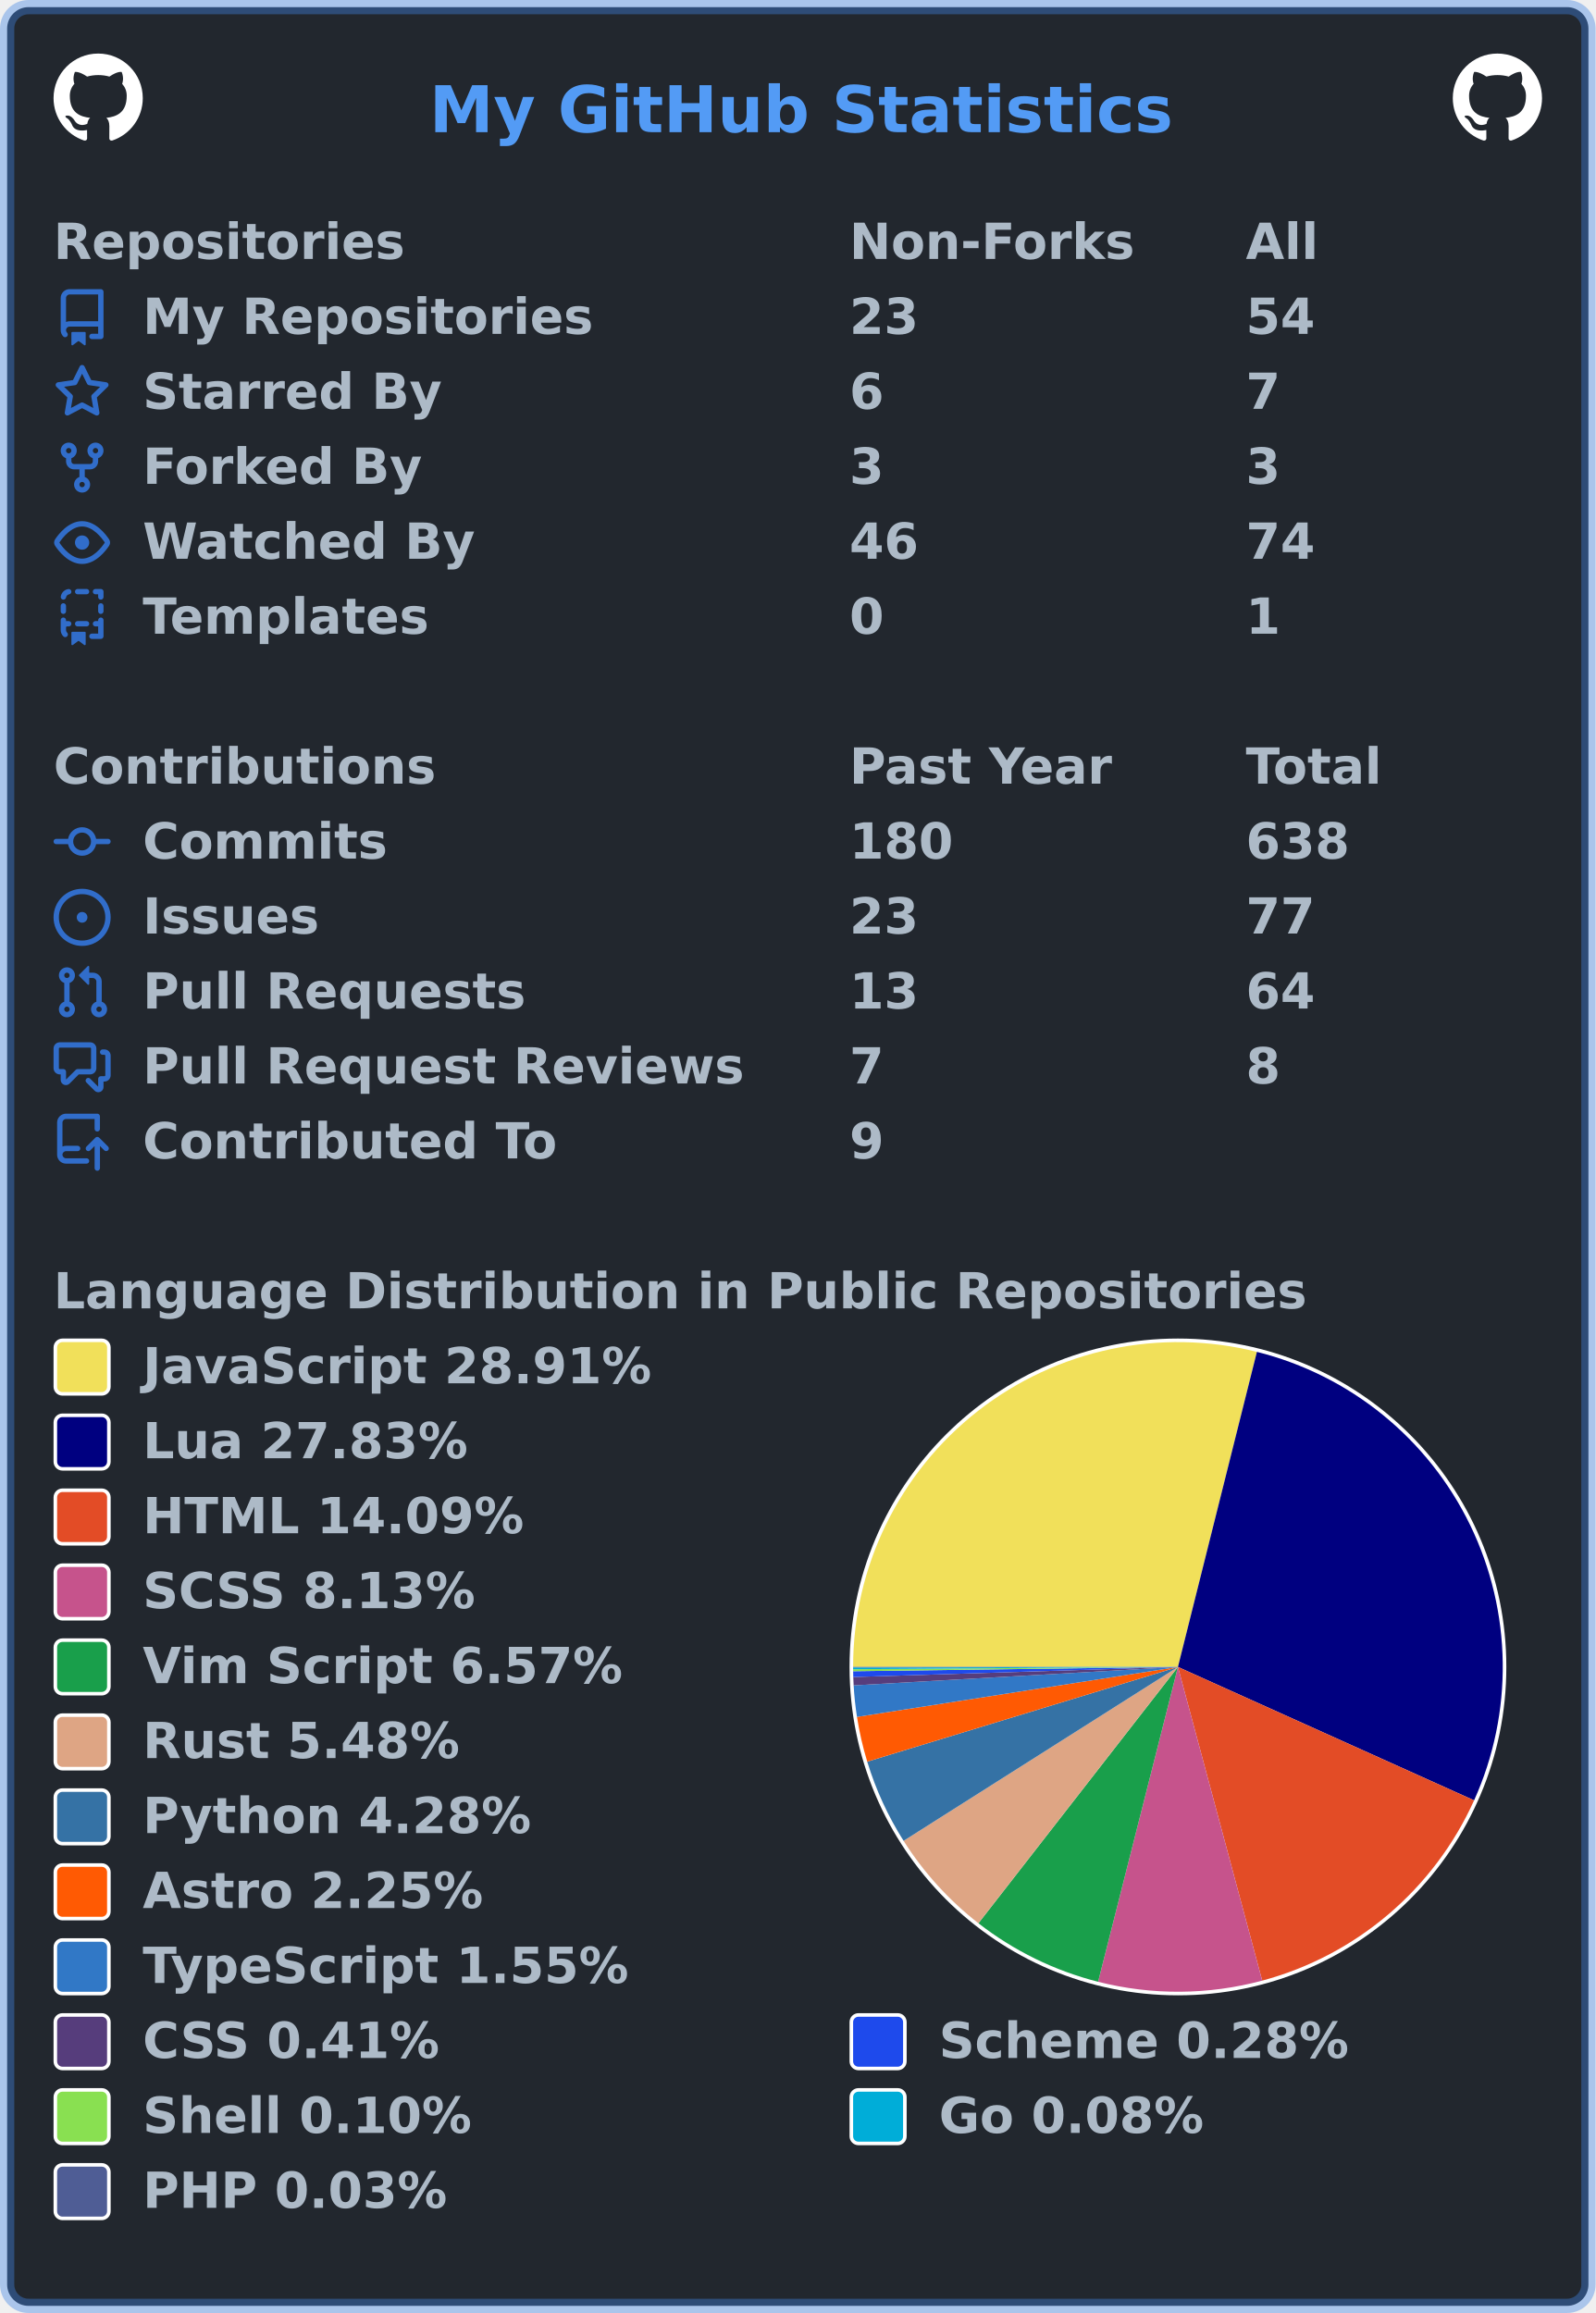
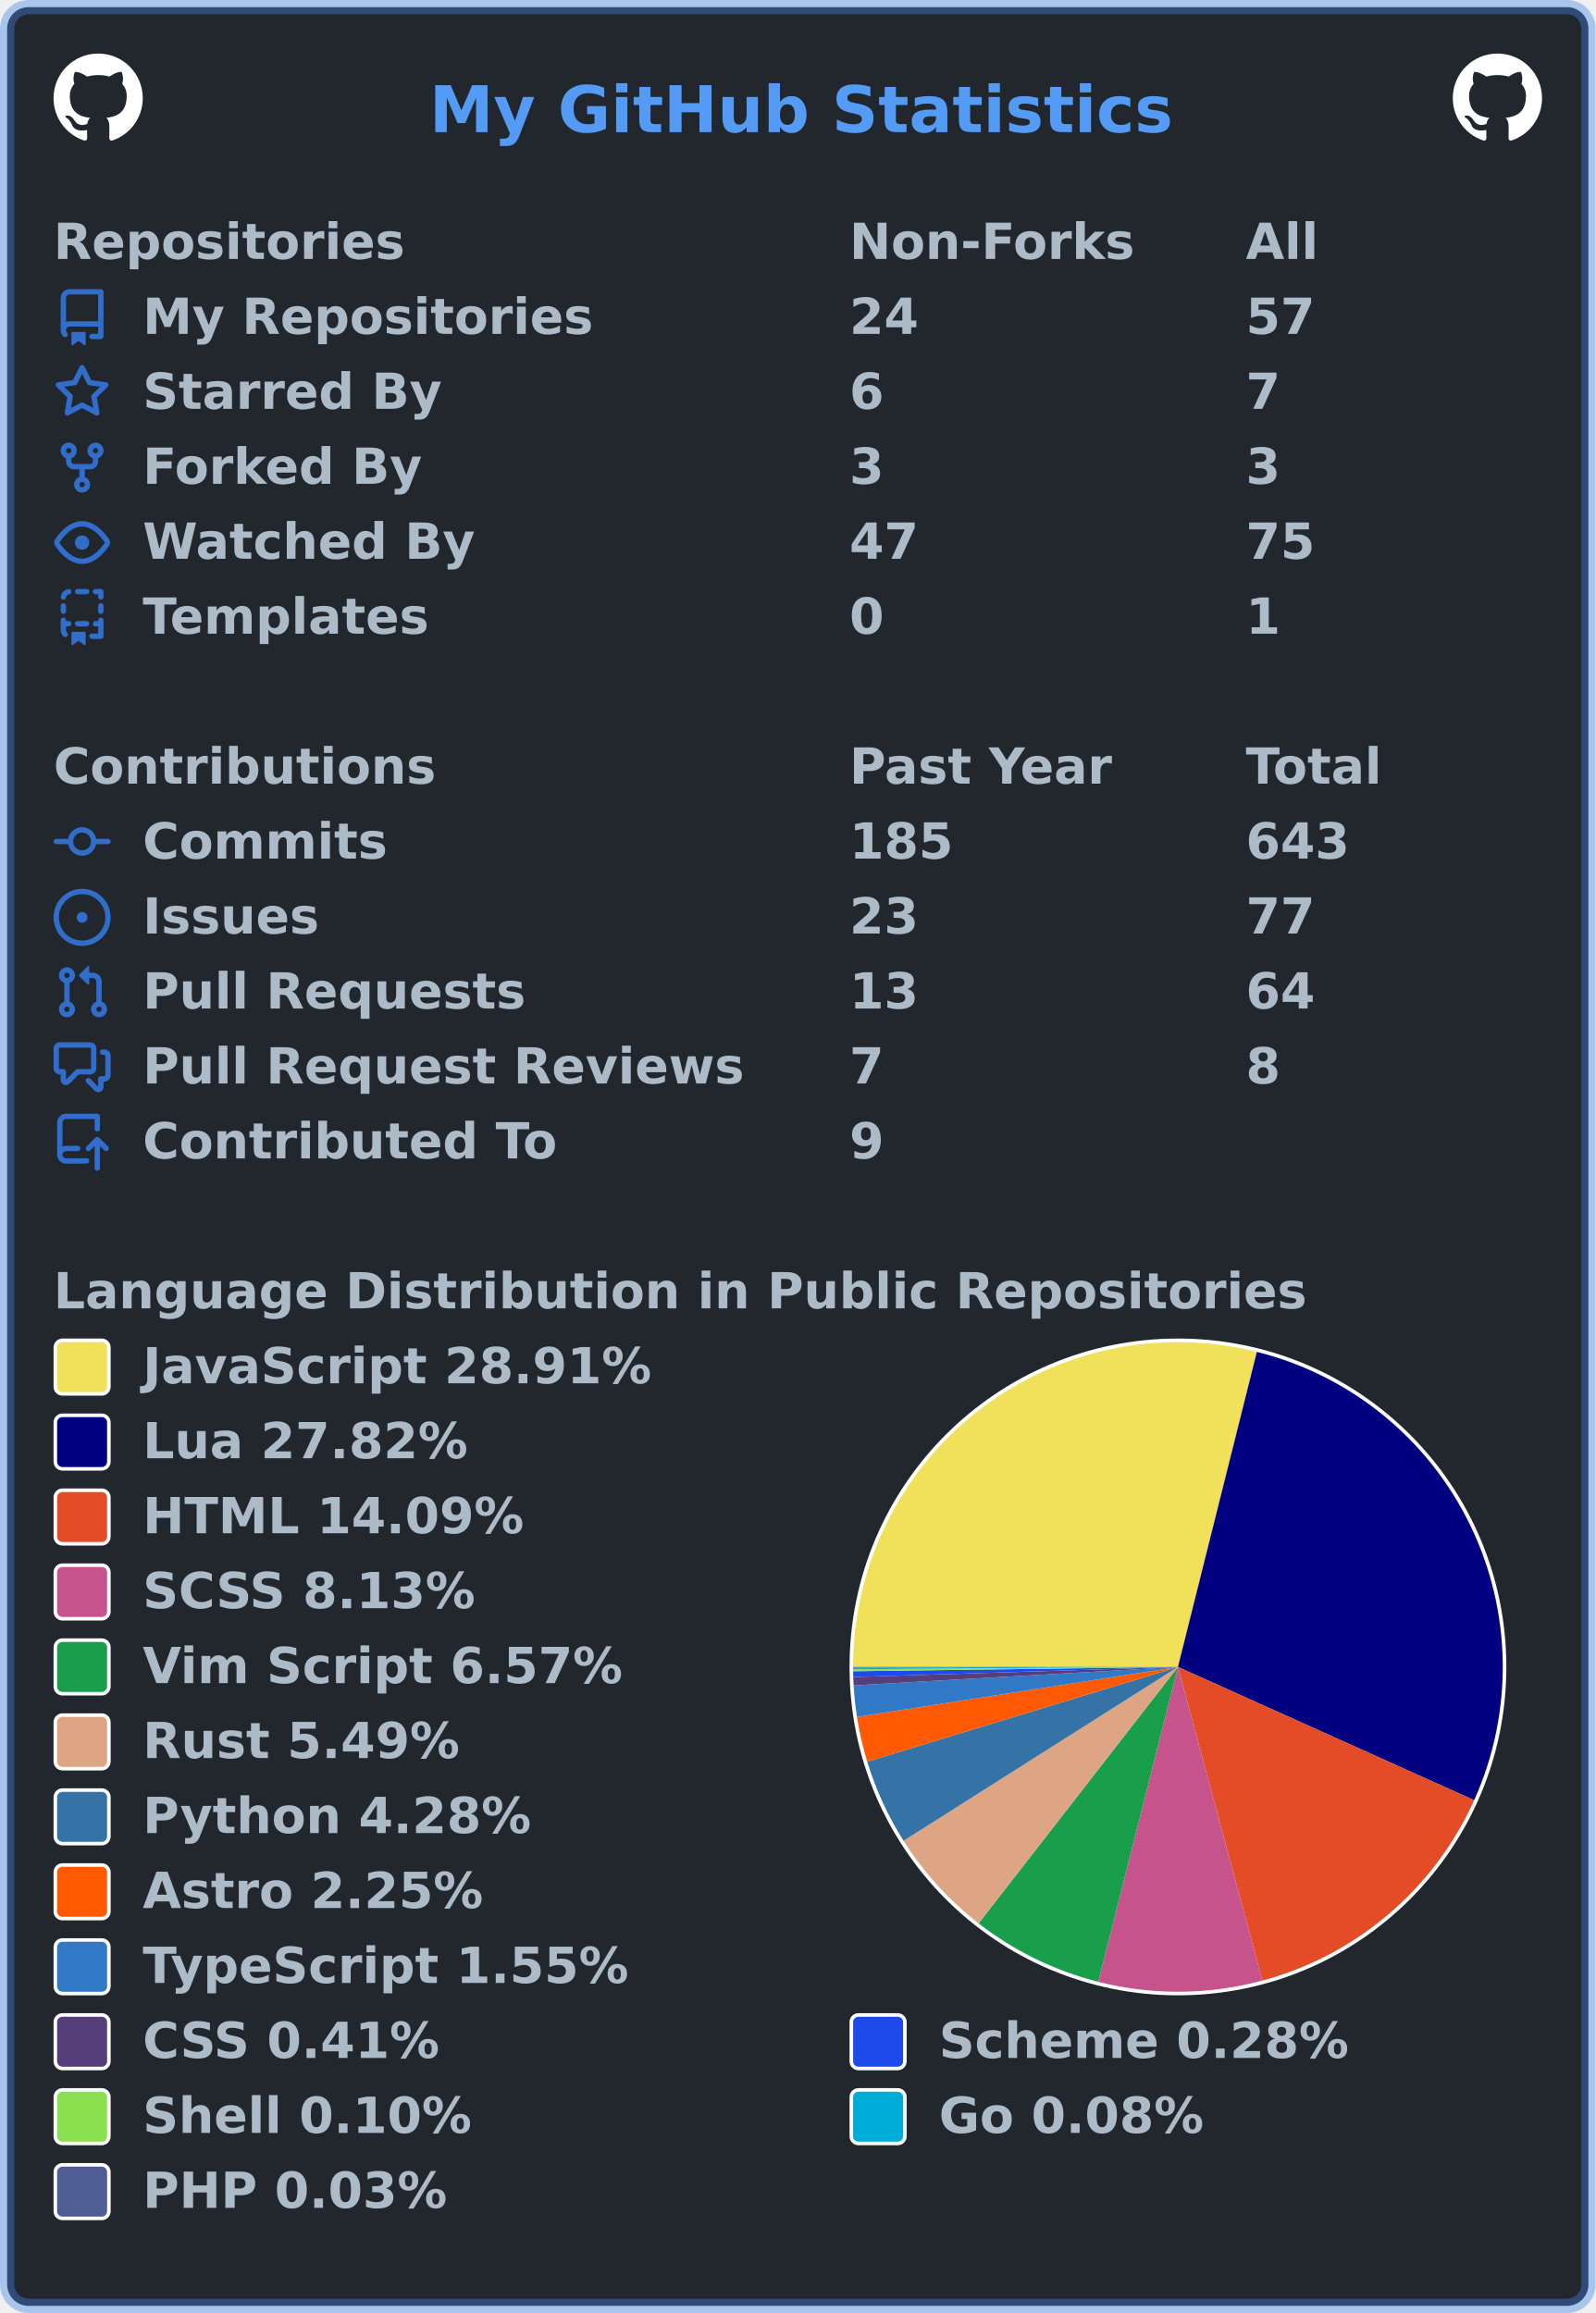
<svg xmlns="http://www.w3.org/2000/svg" width="447" height="648" viewBox="0 0 447 648" lang="en" xml:lang="en">
  <rect x="2" y="2" stroke-width="4" rx="6" width="443" height="644" stroke="rgba(65,132,228,0.4)" fill="#22272e" />
  <g font-weight="600" font-size="110pt" font-family="Verdana,Geneva,DejaVu Sans,sans-serif" text-rendering="geometricPrecision">
    <text x="978" y="301" lengthAdjust="spacingAndGlyphs" textLength="1671" transform="scale(0.123)" fill="#539bf5">My GitHub Statistics</text>
    <svg x="15" y="15" width="25" height="25" viewBox="0 0 16 16">
      <path fill="#ffffff" fill-rule="evenodd" d="M8 0C3.58 0 0 3.58 0 8c0 3.54 2.29 6.53 5.47 7.59.4.07.55-.17.55-.38 0-.19-.01-.82-.01-1.49-2.01.37-2.53-.49-2.69-.94-.09-.23-.48-.94-.82-1.13-.28-.15-.68-.52-.01-.53.63-.01 1.08.58 1.23.82.72 1.21 1.87.87 2.33.66.07-.52.28-.87.51-1.07-1.78-.2-3.64-.89-3.64-3.95 0-.87.31-1.59.82-2.15-.08-.2-.36-1.02.08-2.12 0 0 .67-.21 2.2.82.64-.18 1.32-.27 2-.27.68 0 1.36.09 2 .27 1.53-1.04 2.2-.82 2.2-.82.44 1.1.16 1.92.08 2.12.51.56.82 1.27.82 2.15 0 3.07-1.87 3.75-3.65 3.95.29.25.54.73.54 1.48 0 1.07-.01 1.93-.01 2.2 0 .21.15.46.55.38A8.013 8.013 0 0016 8c0-4.42-3.58-8-8-8z" />
    </svg>
    <svg x="407" y="15" width="25" height="25" viewBox="0 0 16 16">
      <path fill="#ffffff" fill-rule="evenodd" d="M8 0C3.58 0 0 3.58 0 8c0 3.54 2.29 6.53 5.47 7.59.4.07.55-.17.55-.38 0-.19-.01-.82-.01-1.49-2.01.37-2.53-.49-2.69-.94-.09-.23-.48-.94-.82-1.13-.28-.15-.68-.52-.01-.53.63-.01 1.08.58 1.23.82.72 1.21 1.87.87 2.33.66.07-.52.28-.87.51-1.07-1.78-.2-3.64-.89-3.64-3.95 0-.87.31-1.59.82-2.15-.08-.2-.36-1.02.08-2.12 0 0 .67-.21 2.2.82.64-.18 1.32-.27 2-.27.68 0 1.36.09 2 .27 1.53-1.04 2.2-.82 2.2-.82.44 1.1.16 1.92.08 2.12.51.56.82 1.27.82 2.15 0 3.07-1.87 3.75-3.65 3.95.29.25.54.73.54 1.48 0 1.07-.01 1.93-.01 2.2 0 .21.15.46.55.38A8.013 8.013 0 0016 8c0-4.42-3.58-8-8-8z" />
    </svg>
    <g transform="translate(0, 60)" fill="#adbac7">
      <g transform="translate(15, 0)">
        <g transform="scale(0.095)">
          <text x="0" y="132" textLength="1020" lengthAdjust="spacingAndGlyphs">Repositories</text>
          <text x="2347" y="132" textLength="832" lengthAdjust="spacingAndGlyphs">Non-Forks</text>
          <text x="3516" y="132" textLength="206" lengthAdjust="spacingAndGlyphs">All</text>
        </g>
      </g>
      <g transform="translate(15, 21)">
        <path fill="#316dca" fill-rule="evenodd" d="M2 2.5A2.5 2.5 0 014.5 0h8.75a.75.75 0 01.75.75v12.5a.75.75 0 01-.75.75h-2.5a.75.75 0 110-1.5h1.75v-2h-8a1 1 0 00-.714 1.7.75.75 0 01-1.072 1.05A2.495 2.495 0 012 11.5v-9zm10.5-1V9h-8c-.356 0-.694.074-1 .208V2.5a1 1 0 011-1h8zM5 12.25v3.25a.25.25 0 00.4.2l1.45-1.087a.25.25 0 01.3 0L8.6 15.7a.25.25 0 00.4-.2v-3.25a.25.25 0 00-.25-.25h-3.5a.25.25 0 00-.25.25z" />
        <g transform="scale(0.095)">
          <text lengthAdjust="spacingAndGlyphs" textLength="1312" x="263" y="132">My Repositories</text>
-           <text lengthAdjust="spacingAndGlyphs" textLength="210" x="2347" y="132">23</text>
-           <text lengthAdjust="spacingAndGlyphs" textLength="210" x="3516" y="132">54</text>
+           <text lengthAdjust="spacingAndGlyphs" textLength="210" x="2347" y="132">24</text>
+           <text lengthAdjust="spacingAndGlyphs" textLength="210" x="3516" y="132">57</text>
        </g>
      </g>
      <g transform="translate(15, 42)">
        <path fill="#316dca" fill-rule="evenodd" d="M8 .25a.75.75 0 01.673.418l1.882 3.815 4.21.612a.75.75 0 01.416 1.279l-3.046 2.97.719 4.192a.75.75 0 01-1.088.791L8 12.347l-3.766 1.98a.75.75 0 01-1.088-.79l.72-4.194L.818 6.374a.75.75 0 01.416-1.28l4.21-.611L7.327.668A.75.75 0 018 .25zm0 2.445L6.615 5.5a.75.75 0 01-.564.41l-3.097.45 2.24 2.184a.75.75 0 01.216.664l-.528 3.084 2.769-1.456a.75.75 0 01.698 0l2.77 1.456-.53-3.084a.75.75 0 01.216-.664l2.24-2.183-3.096-.45a.75.75 0 01-.564-.41L8 2.694v.001z" />
        <g transform="scale(0.095)">
          <text lengthAdjust="spacingAndGlyphs" textLength="874" x="263" y="132">Starred By</text>
          <text lengthAdjust="spacingAndGlyphs" textLength="105" x="2347" y="132">6</text>
          <text lengthAdjust="spacingAndGlyphs" textLength="105" x="3516" y="132">7</text>
        </g>
      </g>
      <g transform="translate(15, 63)">
        <path fill="#316dca" fill-rule="evenodd" d="M5 3.25a.75.75 0 11-1.5 0 .75.75 0 011.5 0zm0 2.122a2.25 2.25 0 10-1.5 0v.878A2.25 2.25 0 005.75 8.5h1.5v2.128a2.251 2.251 0 101.5 0V8.5h1.5a2.25 2.25 0 002.25-2.25v-.878a2.25 2.25 0 10-1.5 0v.878a.75.75 0 01-.75.75h-4.5A.75.75 0 015 6.25v-.878zm3.75 7.378a.75.75 0 11-1.5 0 .75.75 0 011.5 0zm3-8.75a.75.75 0 100-1.5.75.75 0 000 1.5z" />
        <g transform="scale(0.095)">
          <text lengthAdjust="spacingAndGlyphs" textLength="828" x="263" y="132">Forked By</text>
          <text lengthAdjust="spacingAndGlyphs" textLength="105" x="2347" y="132">3</text>
          <text lengthAdjust="spacingAndGlyphs" textLength="105" x="3516" y="132">3</text>
        </g>
      </g>
      <g transform="translate(15, 84)">
        <path fill="#316dca" fill-rule="evenodd" d="M1.679 7.932c.412-.621 1.242-1.75 2.366-2.717C5.175 4.242 6.527 3.5 8 3.5c1.473 0 2.824.742 3.955 1.715 1.124.967 1.954 2.096 2.366 2.717a.119.119 0 010 .136c-.412.621-1.242 1.75-2.366 2.717C10.825 11.758 9.473 12.5 8 12.5c-1.473 0-2.824-.742-3.955-1.715C2.92 9.818 2.09 8.69 1.679 8.068a.119.119 0 010-.136zM8 2c-1.981 0-3.67.992-4.933 2.078C1.797 5.169.88 6.423.43 7.1a1.619 1.619 0 000 1.798c.45.678 1.367 1.932 2.637 3.024C4.329 13.008 6.019 14 8 14c1.981 0 3.67-.992 4.933-2.078 1.27-1.091 2.187-2.345 2.637-3.023a1.619 1.619 0 000-1.798c-.45-.678-1.367-1.932-2.637-3.023C11.671 2.992 9.981 2 8 2zm0 8a2 2 0 100-4 2 2 0 000 4z" />
        <g transform="scale(0.095)">
          <text lengthAdjust="spacingAndGlyphs" textLength="993" x="263" y="132">Watched By</text>
-           <text lengthAdjust="spacingAndGlyphs" textLength="210" x="2347" y="132">46</text>
-           <text lengthAdjust="spacingAndGlyphs" textLength="210" x="3516" y="132">74</text>
+           <text lengthAdjust="spacingAndGlyphs" textLength="210" x="2347" y="132">47</text>
+           <text lengthAdjust="spacingAndGlyphs" textLength="210" x="3516" y="132">75</text>
        </g>
      </g>
      <g transform="translate(15, 105)">
        <path fill="#316dca" fill-rule="evenodd" d="M6 .75A.75.75 0 016.75 0h2.5a.75.75 0 010 1.5h-2.5A.75.75 0 016 .75zm5 0a.75.75 0 01.75-.75h1.5a.75.75 0 01.75.75v1.5a.75.75 0 01-1.5 0V1.5h-.75A.75.75 0 0111 .75zM4.992.662a.75.75 0 01-.636.848c-.436.063-.783.41-.846.846a.75.75 0 01-1.485-.212A2.501 2.501 0 014.144.025a.75.75 0 01.848.637zM2.75 4a.75.75 0 01.75.75v1.5a.75.75 0 01-1.5 0v-1.5A.75.75 0 012.75 4zm10.5 0a.75.75 0 01.75.75v1.5a.75.75 0 01-1.5 0v-1.5a.75.75 0 01.75-.75zM2.75 8a.75.75 0 01.75.75v.268A1.72 1.72 0 013.75 9h.5a.75.75 0 010 1.5h-.5a.25.25 0 00-.25.25v.75c0 .28.114.532.3.714a.75.75 0 01-1.05 1.072A2.495 2.495 0 012 11.5V8.75A.75.75 0 012.75 8zm10.5 0a.75.75 0 01.75.75v4.5a.75.75 0 01-.75.75h-2.5a.75.75 0 010-1.5h1.75v-2h-.75a.75.75 0 010-1.5h.75v-.25a.75.75 0 01.75-.75zM6 9.75A.75.75 0 016.75 9h2.5a.75.75 0 010 1.5h-2.5A.75.75 0 016 9.75zm-1 2.5v3.25a.25.25 0 00.4.2l1.45-1.087a.25.25 0 01.3 0L8.6 15.7a.25.25 0 00.4-.2v-3.25a.25.25 0 00-.25-.25h-3.5a.25.25 0 00-.25.25z" />
        <g transform="scale(0.095)">
          <text lengthAdjust="spacingAndGlyphs" textLength="868" x="263" y="132">Templates</text>
          <text lengthAdjust="spacingAndGlyphs" textLength="105" x="2347" y="132">0</text>
          <text lengthAdjust="spacingAndGlyphs" textLength="105" x="3516" y="132">1</text>
        </g>
      </g>
    </g>
    <g transform="translate(0, 207)" fill="#adbac7">
      <g transform="translate(15, 0)">
        <g transform="scale(0.095)">
          <text x="0" y="132" textLength="1112" lengthAdjust="spacingAndGlyphs">Contributions</text>
          <text x="2347" y="132" textLength="774" lengthAdjust="spacingAndGlyphs">Past Year</text>
          <text x="3516" y="132" textLength="414" lengthAdjust="spacingAndGlyphs">Total</text>
        </g>
      </g>
      <g transform="translate(15, 21)">
        <path fill="#316dca" fill-rule="evenodd" d="M10.5 7.75a2.5 2.5 0 11-5 0 2.5 2.5 0 015 0zm1.43.75a4.002 4.002 0 01-7.86 0H.75a.75.75 0 110-1.5h3.32a4.001 4.001 0 017.86 0h3.32a.75.75 0 110 1.5h-3.32z" />
        <g transform="scale(0.095)">
          <text lengthAdjust="spacingAndGlyphs" textLength="734" x="263" y="132">Commits</text>
-           <text lengthAdjust="spacingAndGlyphs" textLength="315" x="2347" y="132">180</text>
-           <text lengthAdjust="spacingAndGlyphs" textLength="315" x="3516" y="132">638</text>
+           <text lengthAdjust="spacingAndGlyphs" textLength="315" x="2347" y="132">185</text>
+           <text lengthAdjust="spacingAndGlyphs" textLength="315" x="3516" y="132">643</text>
        </g>
      </g>
      <g transform="translate(15, 42)">
        <path fill="#316dca" d="M8 9.5a1.5 1.5 0 100-3 1.5 1.5 0 000 3z" />
        <path fill="#316dca" fill-rule="evenodd" d="M8 0a8 8 0 100 16A8 8 0 008 0zM1.5 8a6.5 6.5 0 1113 0 6.5 6.5 0 01-13 0z" />
        <g transform="scale(0.095)">
          <text lengthAdjust="spacingAndGlyphs" textLength="512" x="263" y="132">Issues</text>
          <text lengthAdjust="spacingAndGlyphs" textLength="210" x="2347" y="132">23</text>
          <text lengthAdjust="spacingAndGlyphs" textLength="210" x="3516" y="132">77</text>
        </g>
      </g>
      <g transform="translate(15, 63)">
        <path fill="#316dca" fill-rule="evenodd" d="M7.177 3.073L9.573.677A.25.25 0 0110 .854v4.792a.25.25 0 01-.427.177L7.177 3.427a.25.25 0 010-.354zM3.75 2.5a.75.75 0 100 1.5.75.75 0 000-1.5zm-2.25.75a2.25 2.25 0 113 2.122v5.256a2.251 2.251 0 11-1.5 0V5.372A2.25 2.25 0 011.5 3.25zM11 2.5h-1V4h1a1 1 0 011 1v5.628a2.251 2.251 0 101.5 0V5A2.5 2.5 0 0011 2.5zm1 10.25a.75.75 0 111.5 0 .75.75 0 01-1.5 0zM3.75 12a.75.75 0 100 1.5.75.75 0 000-1.5z" />
        <g transform="scale(0.095)">
          <text lengthAdjust="spacingAndGlyphs" textLength="1113" x="263" y="132">Pull Requests</text>
          <text lengthAdjust="spacingAndGlyphs" textLength="210" x="2347" y="132">13</text>
          <text lengthAdjust="spacingAndGlyphs" textLength="210" x="3516" y="132">64</text>
        </g>
      </g>
      <g transform="translate(15, 84)">
        <path fill="#316dca" fill-rule="evenodd" d="M1.5 2.75a.25.25 0 01.25-.25h8.5a.25.25 0 01.25.25v5.5a.25.25 0 01-.25.25h-3.5a.75.75 0 00-.53.22L3.5 11.44V9.25a.75.75 0 00-.75-.75h-1a.25.25 0 01-.25-.25v-5.5zM1.75 1A1.75 1.75 0 000 2.75v5.5C0 9.216.784 10 1.75 10H2v1.543a1.457 1.457 0 002.487 1.03L7.061 10h3.189A1.75 1.75 0 0012 8.25v-5.5A1.75 1.75 0 0010.25 1h-8.5zM14.5 4.75a.25.25 0 00-.25-.25h-.5a.75.75 0 110-1.5h.5c.966 0 1.75.784 1.75 1.75v5.5A1.75 1.75 0 0114.25 12H14v1.543a1.457 1.457 0 01-2.487 1.03L9.22 12.28a.75.75 0 111.06-1.06l2.22 2.22v-2.19a.75.75 0 01.75-.75h1a.25.25 0 00.25-.25v-5.5z" />
        <g transform="scale(0.095)">
          <text lengthAdjust="spacingAndGlyphs" textLength="1762" x="263" y="132">Pull Request Reviews</text>
          <text lengthAdjust="spacingAndGlyphs" textLength="105" x="2347" y="132">7</text>
          <text lengthAdjust="spacingAndGlyphs" textLength="105" x="3516" y="132">8</text>
        </g>
      </g>
      <g transform="translate(15, 105)">
        <path fill="#316dca" fill-rule="evenodd" d="M1 2.5A2.5 2.5 0 013.5 0h8.75a.75.75 0 01.75.75v3.5a.75.75 0 01-1.5 0V1.5h-8a1 1 0 00-1 1v6.708A2.492 2.492 0 013.5 9h3.25a.75.75 0 010 1.5H3.5a1 1 0 100 2h5.75a.75.75 0 010 1.5H3.5A2.5 2.5 0 011 11.5v-9zm13.23 7.79a.75.75 0 001.06-1.06l-2.505-2.505a.75.75 0 00-1.06 0L9.22 9.229a.75.75 0 001.06 1.061l1.225-1.224v6.184a.75.75 0 001.5 0V9.066l1.224 1.224z" />
        <g transform="scale(0.095)">
          <text lengthAdjust="spacingAndGlyphs" textLength="1234" x="263" y="132">Contributed To</text>
          <text lengthAdjust="spacingAndGlyphs" textLength="105" x="2347" y="132">9</text>
        </g>
      </g>
    </g>
    <g transform="translate(0, 354)" fill="#adbac7">
      <g transform="translate(15, 0)">
        <g transform="scale(0.095)">
          <text x="0" y="132" textLength="3652" lengthAdjust="spacingAndGlyphs">Language Distribution in Public Repositories</text>
        </g>
      </g>
      <g transform="translate(238, 21)">
        <circle cx="92" cy="92" r="92" fill="#ffffff" />
      </g>
      <g transform="translate(239, 22)">
        <g>
-           <path fill-rule="evenodd" fill="#f1e05a" d="M 0.0,91 A 91 91 0 0 1 113.121 2.73 L 91,91 Z" />
-           <path fill-rule="evenodd" fill="#000080" d="M 113.121,2.73 A 91 91 0 0 1 173.97 128.376 L 91,91 Z" />
-           <path fill-rule="evenodd" fill="#e34c26" d="M 173.97,128.376 A 91 91 0 0 1 114.609 178.884 L 91,91 Z" />
-           <path fill-rule="evenodd" fill="#c6538c" d="M 114.609,178.884 A 91 91 0 0 1 68.629 179.207 L 91,91 Z" />
-           <path fill-rule="evenodd" fill="#199f4b" d="M 68.629,179.207 A 91 91 0 0 1 35.103 162.809 L 91,91 Z" />
-           <path fill-rule="evenodd" fill="#dea584" d="M 35.103,162.809 A 91 91 0 0 1 14.14 139.719 L 91,91 Z" />
-           <path fill-rule="evenodd" fill="#3572A5" d="M 14.14,139.719 A 91 91 0 0 1 3.956 117.539 L 91,91 Z" />
-           <path fill-rule="evenodd" fill="#ff5a03" d="M 3.956,117.539 A 91 91 0 0 1 1.084 105.001 L 91,91 Z" />
-           <path fill-rule="evenodd" fill="#3178c6" d="M 1.084,105.001 A 91 91 0 0 1 0.147 96.168 L 91,91 Z" />
+           <path fill-rule="evenodd" fill="#f1e05a" d="M 0.0,91 A 91 91 0 0 1 113.109 2.727 L 91,91 Z" />
+           <path fill-rule="evenodd" fill="#000080" d="M 113.109,2.727 A 91 91 0 0 1 173.986 128.342 L 91,91 Z" />
+           <path fill-rule="evenodd" fill="#e34c26" d="M 173.986,128.342 A 91 91 0 0 1 114.651 178.873 L 91,91 Z" />
+           <path fill-rule="evenodd" fill="#c6538c" d="M 114.651,178.873 A 91 91 0 0 1 68.674 179.219 L 91,91 Z" />
+           <path fill-rule="evenodd" fill="#199f4b" d="M 68.674,179.219 A 91 91 0 0 1 35.142 162.839 L 91,91 Z" />
+           <path fill-rule="evenodd" fill="#dea584" d="M 35.142,162.839 A 91 91 0 0 1 14.138 139.715 L 91,91 Z" />
+           <path fill-rule="evenodd" fill="#3572A5" d="M 14.138,139.715 A 91 91 0 0 1 3.955 117.537 L 91,91 Z" />
+           <path fill-rule="evenodd" fill="#ff5a03" d="M 3.955,117.537 A 91 91 0 0 1 1.083 105 L 91,91 Z" />
+           <path fill-rule="evenodd" fill="#3178c6" d="M 1.083,105 A 91 91 0 0 1 0.147 96.168 L 91,91 Z" />
          <path fill-rule="evenodd" fill="#563d7c" d="M 0.147,96.168 A 91 91 0 0 1 0.044 93.823 L 91,91 Z" />
          <path fill-rule="evenodd" fill="#1e4aec" d="M 0.044,93.823 A 91 91 0 0 1 0.008 92.204 L 91,91 Z" />
          <path fill-rule="evenodd" fill="#89e051" d="M 0.008,92.204 A 91 91 0 0 1 0.002 91.634 L 91,91 Z" />
          <path fill-rule="evenodd" fill="#00ADD8" d="M 0.002,91.634 A 91 91 0 0 1 0 91.154 L 91,91 Z" />
          <path fill-rule="evenodd" fill="#4F5D95" d="M 0,91.154 A 91 91 0 0 1 0.0 91 L 91,91 Z" />
          <animateTransform attributeName="transform" attributeType="XML" type="rotate" from="0 91 91" to="360 91 91" dur="10s" repeatCount="indefinite" />
        </g>
      </g>
      <g transform="translate(15, 21)">
        <rect x="0.5" y="0.5" rx="2" width="15" height="15" fill="#f1e05a" stroke-width="1" stroke="#ffffff" />
        <text transform="scale(0.095)" x="263" y="132" textLength="1516" lengthAdjust="spacingAndGlyphs">JavaScript 28.91%</text>
      </g>
      <g transform="translate(15, 42)">
        <rect x="0.5" y="0.5" rx="2" width="15" height="15" fill="#000080" stroke-width="1" stroke="#ffffff" />
-         <text transform="scale(0.095)" x="263" y="132" textLength="980" lengthAdjust="spacingAndGlyphs">Lua 27.83%</text>
+         <text transform="scale(0.095)" x="263" y="132" textLength="980" lengthAdjust="spacingAndGlyphs">Lua 27.82%</text>
      </g>
      <g transform="translate(15, 63)">
        <rect x="0.5" y="0.5" rx="2" width="15" height="15" fill="#e34c26" stroke-width="1" stroke="#ffffff" />
        <text transform="scale(0.095)" x="263" y="132" textLength="1142" lengthAdjust="spacingAndGlyphs">HTML 14.09%</text>
      </g>
      <g transform="translate(15, 84)">
        <rect x="0.5" y="0.5" rx="2" width="15" height="15" fill="#c6538c" stroke-width="1" stroke="#ffffff" />
        <text transform="scale(0.095)" x="263" y="132" textLength="1008" lengthAdjust="spacingAndGlyphs">SCSS 8.13%</text>
      </g>
      <g transform="translate(15, 105)">
        <rect x="0.5" y="0.5" rx="2" width="15" height="15" fill="#199f4b" stroke-width="1" stroke="#ffffff" />
        <text transform="scale(0.095)" x="263" y="132" textLength="1428" lengthAdjust="spacingAndGlyphs">Vim Script 6.57%</text>
      </g>
      <g transform="translate(15, 126)">
        <rect x="0.5" y="0.5" rx="2" width="15" height="15" fill="#dea584" stroke-width="1" stroke="#ffffff" />
-         <text transform="scale(0.095)" x="263" y="132" textLength="946" lengthAdjust="spacingAndGlyphs">Rust 5.48%</text>
+         <text transform="scale(0.095)" x="263" y="132" textLength="946" lengthAdjust="spacingAndGlyphs">Rust 5.49%</text>
      </g>
      <g transform="translate(15, 147)">
        <rect x="0.5" y="0.5" rx="2" width="15" height="15" fill="#3572A5" stroke-width="1" stroke="#ffffff" />
        <text transform="scale(0.095)" x="263" y="132" textLength="1149" lengthAdjust="spacingAndGlyphs">Python 4.28%</text>
      </g>
      <g transform="translate(15, 168)">
        <rect x="0.5" y="0.5" rx="2" width="15" height="15" fill="#ff5a03" stroke-width="1" stroke="#ffffff" />
        <text transform="scale(0.095)" x="263" y="132" textLength="1008" lengthAdjust="spacingAndGlyphs">Astro 2.25%</text>
      </g>
      <g transform="translate(15, 189)">
        <rect x="0.5" y="0.5" rx="2" width="15" height="15" fill="#3178c6" stroke-width="1" stroke="#ffffff" />
        <text transform="scale(0.095)" x="263" y="132" textLength="1462" lengthAdjust="spacingAndGlyphs">TypeScript 1.55%</text>
      </g>
      <g transform="translate(15, 210)">
        <rect x="0.5" y="0.5" rx="2" width="15" height="15" fill="#563d7c" stroke-width="1" stroke="#ffffff" />
        <text transform="scale(0.095)" x="263" y="132" textLength="903" lengthAdjust="spacingAndGlyphs">CSS 0.41%</text>
        <rect x="223.5" y="0.5" rx="2" width="15" height="15" fill="#1e4aec" stroke-width="1" stroke="#ffffff" />
        <text transform="scale(0.095)" x="2611" y="132" textLength="1242" lengthAdjust="spacingAndGlyphs">Scheme 0.28%</text>
      </g>
      <g transform="translate(15, 231)">
        <rect x="0.5" y="0.5" rx="2" width="15" height="15" fill="#89e051" stroke-width="1" stroke="#ffffff" />
        <text transform="scale(0.095)" x="263" y="132" textLength="982" lengthAdjust="spacingAndGlyphs">Shell 0.10%</text>
        <rect x="223.5" y="0.5" rx="2" width="15" height="15" fill="#00ADD8" stroke-width="1" stroke="#ffffff" />
        <text transform="scale(0.095)" x="2611" y="132" textLength="806" lengthAdjust="spacingAndGlyphs">Go 0.08%</text>
      </g>
      <g transform="translate(15, 252)">
        <rect x="0.5" y="0.5" rx="2" width="15" height="15" fill="#4F5D95" stroke-width="1" stroke="#ffffff" />
        <text transform="scale(0.095)" x="263" y="132" textLength="900" lengthAdjust="spacingAndGlyphs">PHP 0.03%</text>
      </g>
    </g>
  </g>
</svg>
